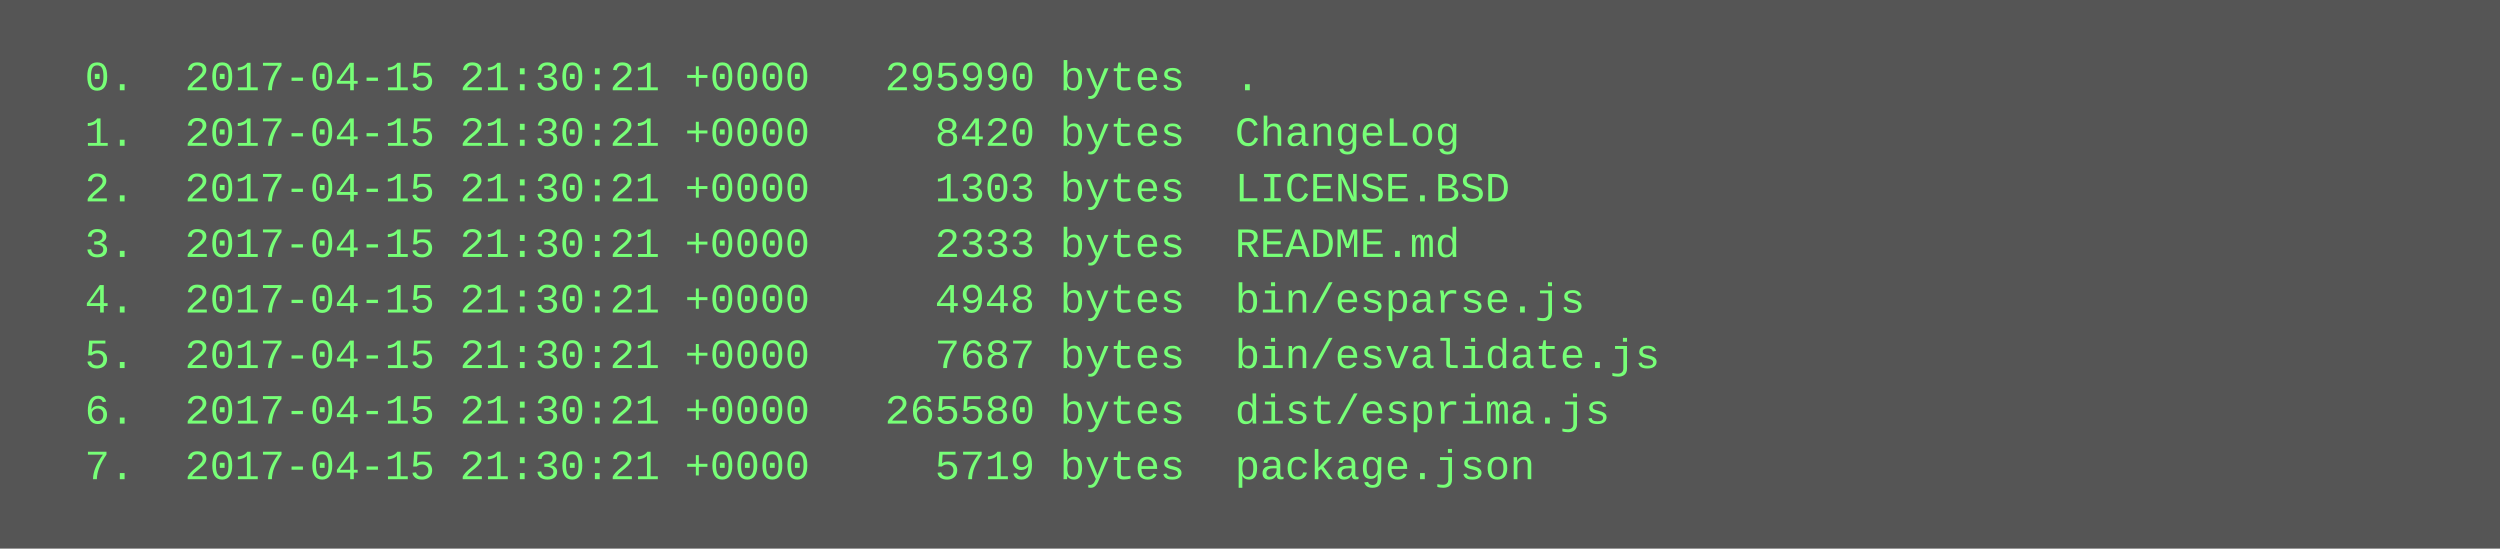
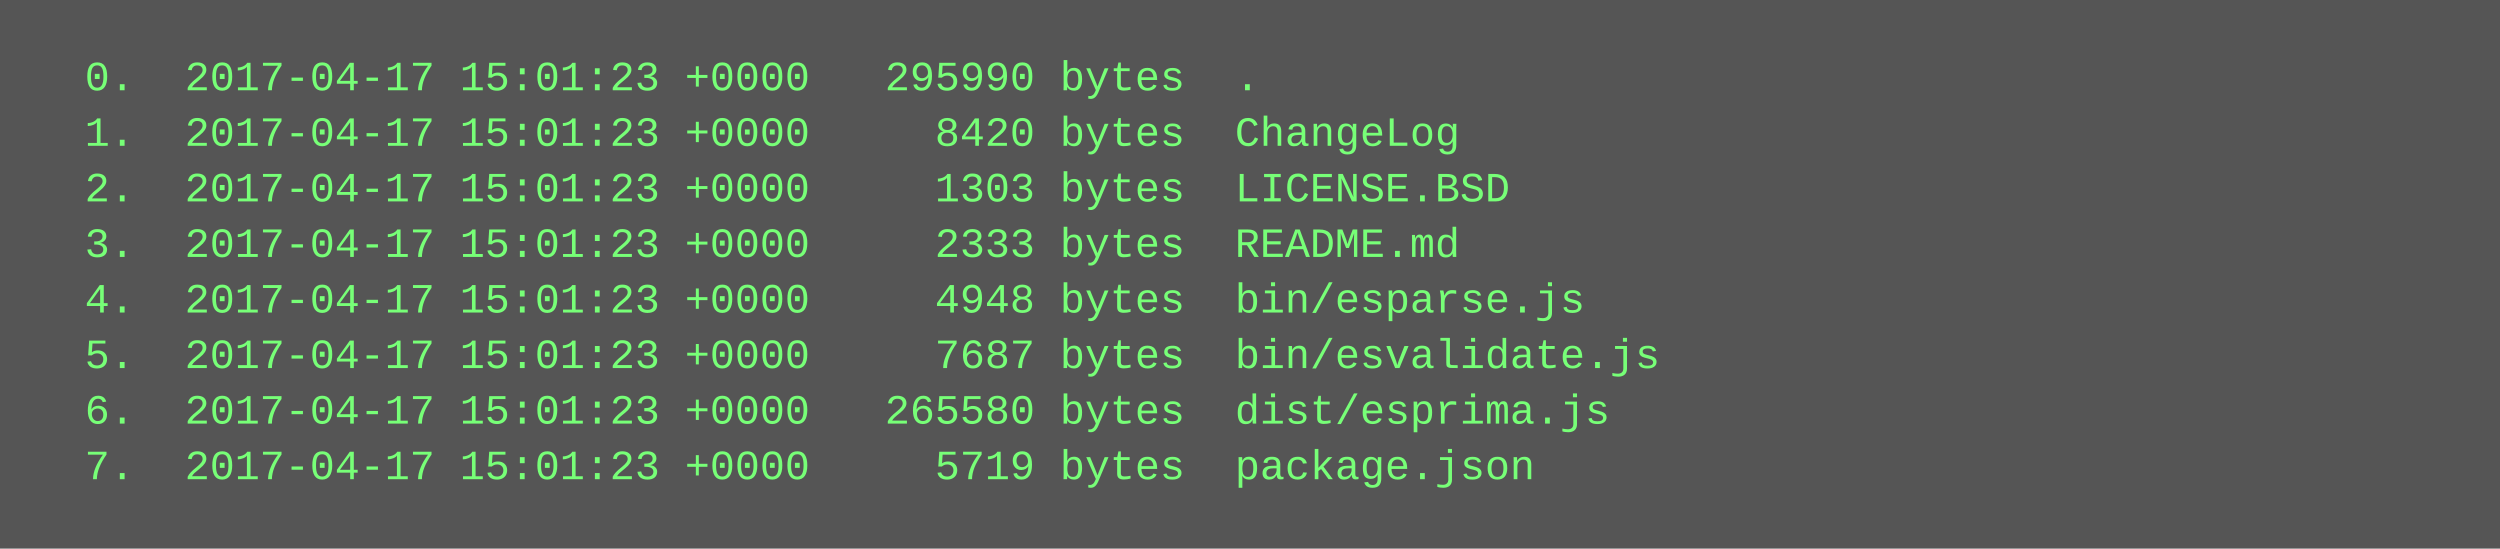
<svg xmlns="http://www.w3.org/2000/svg" height="158" width="720">
  <rect height="158" fill="#555" width="720" />
  <text fill="#7f7" font-family="Courier New" font-size="12" xml:space="preserve">
-     <tspan x="10" y="26">  0.  2017-04-15 21:30:21 +0000   295990 bytes  .</tspan>
-     <tspan x="10" y="42">  1.  2017-04-15 21:30:21 +0000     8420 bytes  ChangeLog</tspan>
-     <tspan x="10" y="58">  2.  2017-04-15 21:30:21 +0000     1303 bytes  LICENSE.BSD</tspan>
-     <tspan x="10" y="74">  3.  2017-04-15 21:30:21 +0000     2333 bytes  README.md</tspan>
-     <tspan x="10" y="90">  4.  2017-04-15 21:30:21 +0000     4948 bytes  bin/esparse.js</tspan>
-     <tspan x="10" y="106">  5.  2017-04-15 21:30:21 +0000     7687 bytes  bin/esvalidate.js</tspan>
-     <tspan x="10" y="122">  6.  2017-04-15 21:30:21 +0000   265580 bytes  dist/esprima.js</tspan>
-     <tspan x="10" y="138">  7.  2017-04-15 21:30:21 +0000     5719 bytes  package.json</tspan>
+     <tspan x="10" y="26">  0.  2017-04-17 15:01:23 +0000   295990 bytes  .</tspan>
+     <tspan x="10" y="42">  1.  2017-04-17 15:01:23 +0000     8420 bytes  ChangeLog</tspan>
+     <tspan x="10" y="58">  2.  2017-04-17 15:01:23 +0000     1303 bytes  LICENSE.BSD</tspan>
+     <tspan x="10" y="74">  3.  2017-04-17 15:01:23 +0000     2333 bytes  README.md</tspan>
+     <tspan x="10" y="90">  4.  2017-04-17 15:01:23 +0000     4948 bytes  bin/esparse.js</tspan>
+     <tspan x="10" y="106">  5.  2017-04-17 15:01:23 +0000     7687 bytes  bin/esvalidate.js</tspan>
+     <tspan x="10" y="122">  6.  2017-04-17 15:01:23 +0000   265580 bytes  dist/esprima.js</tspan>
+     <tspan x="10" y="138">  7.  2017-04-17 15:01:23 +0000     5719 bytes  package.json</tspan>
  </text>
</svg>
